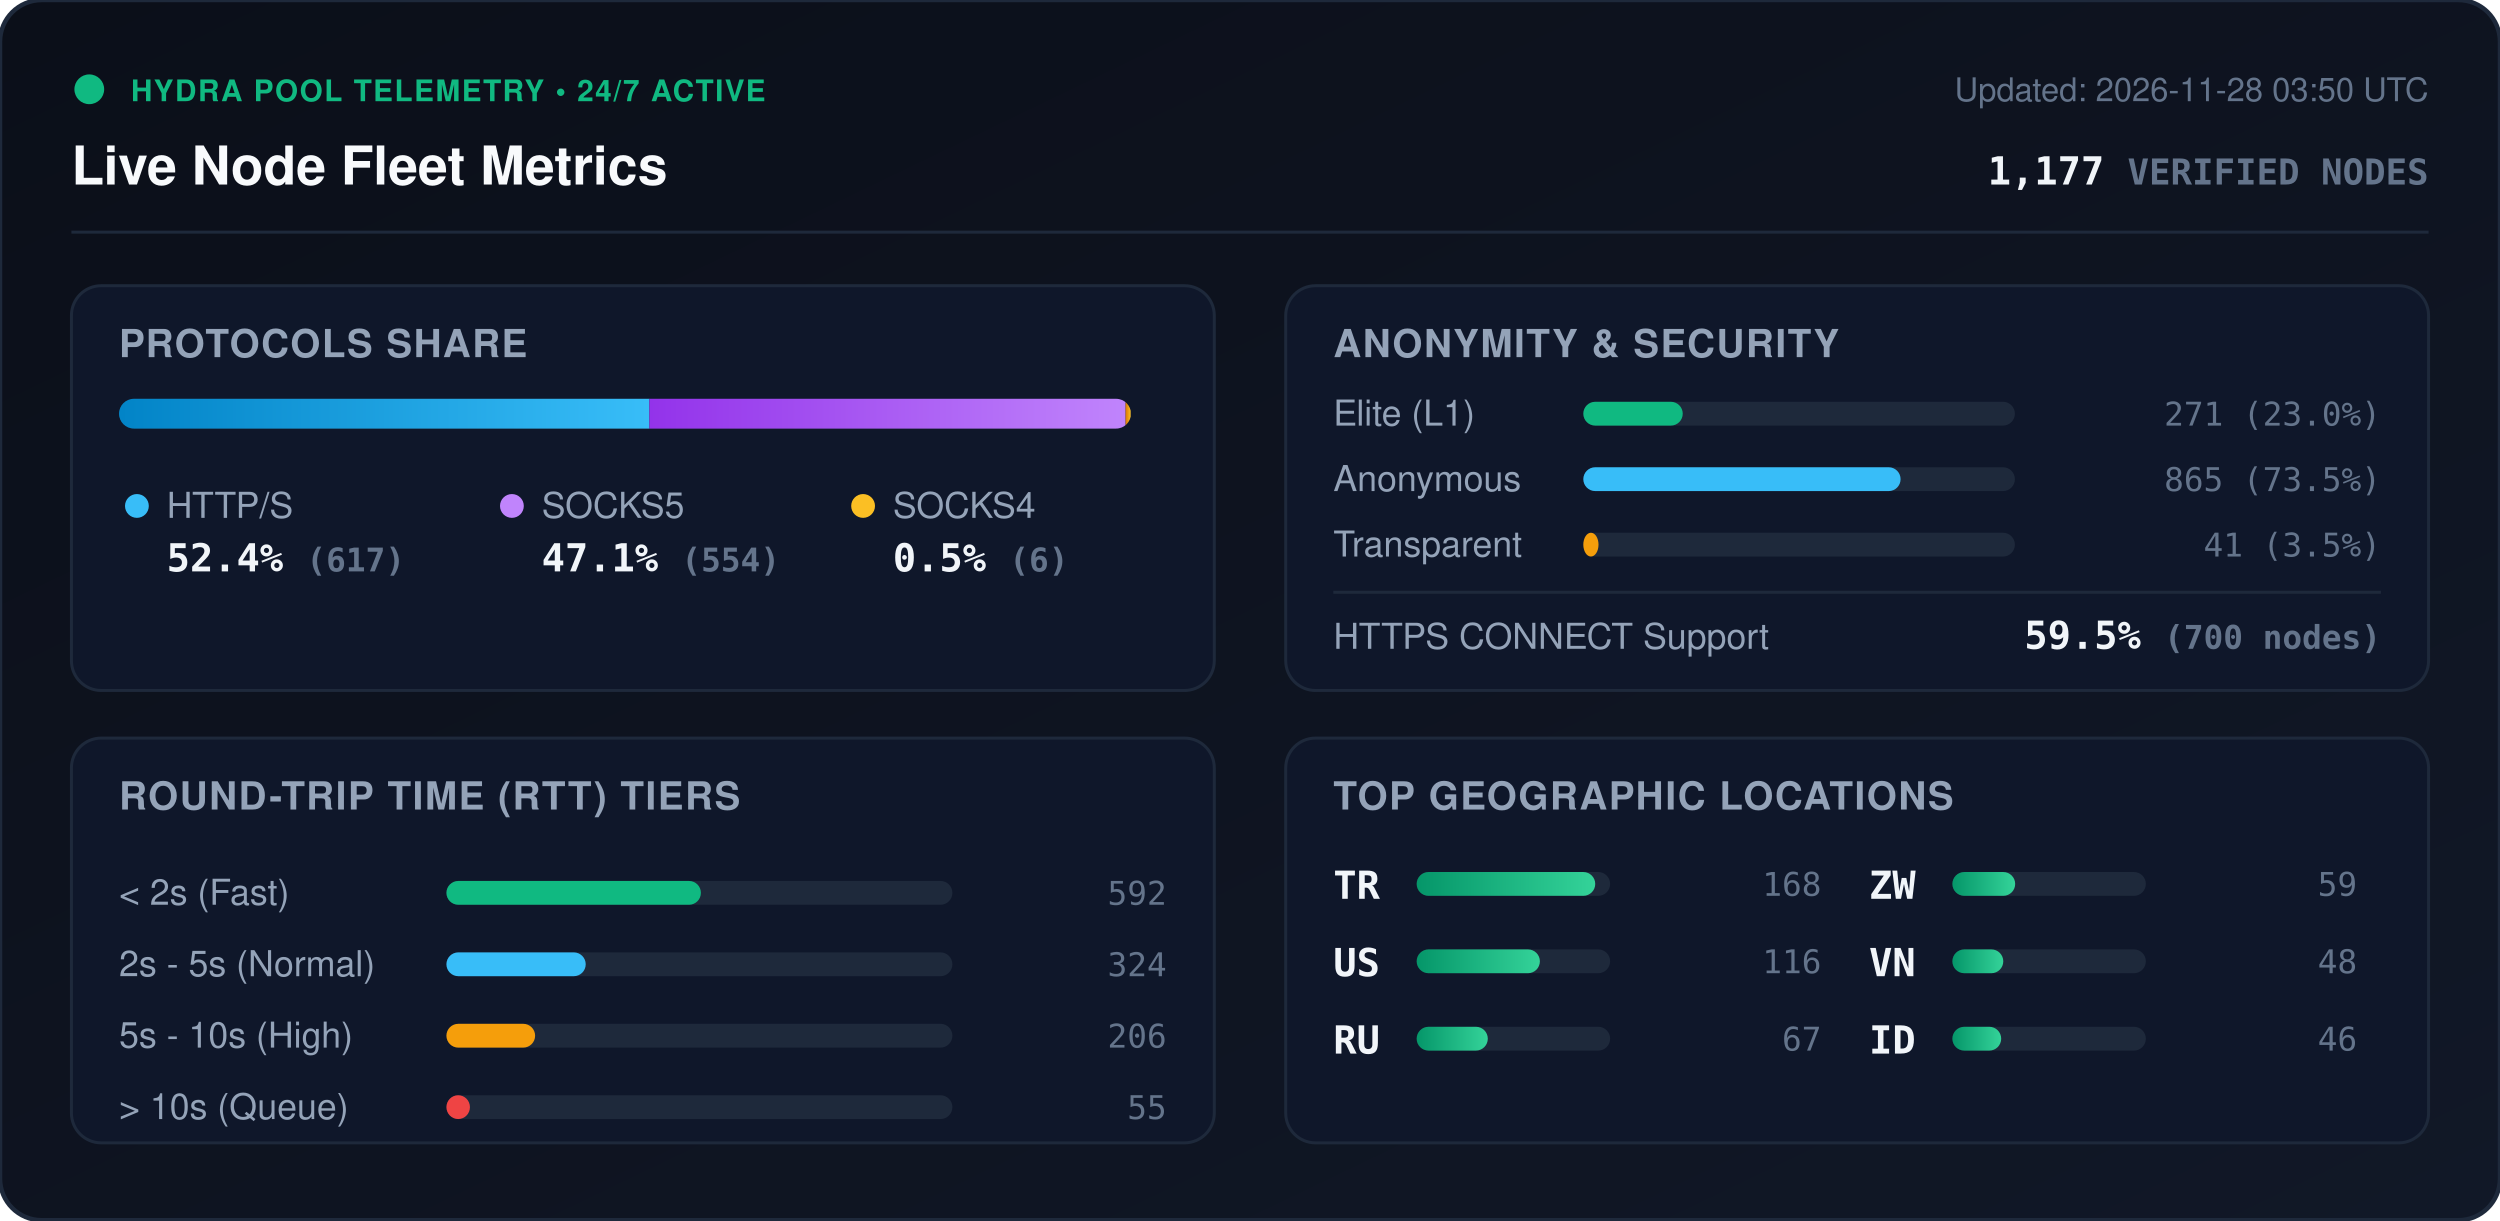
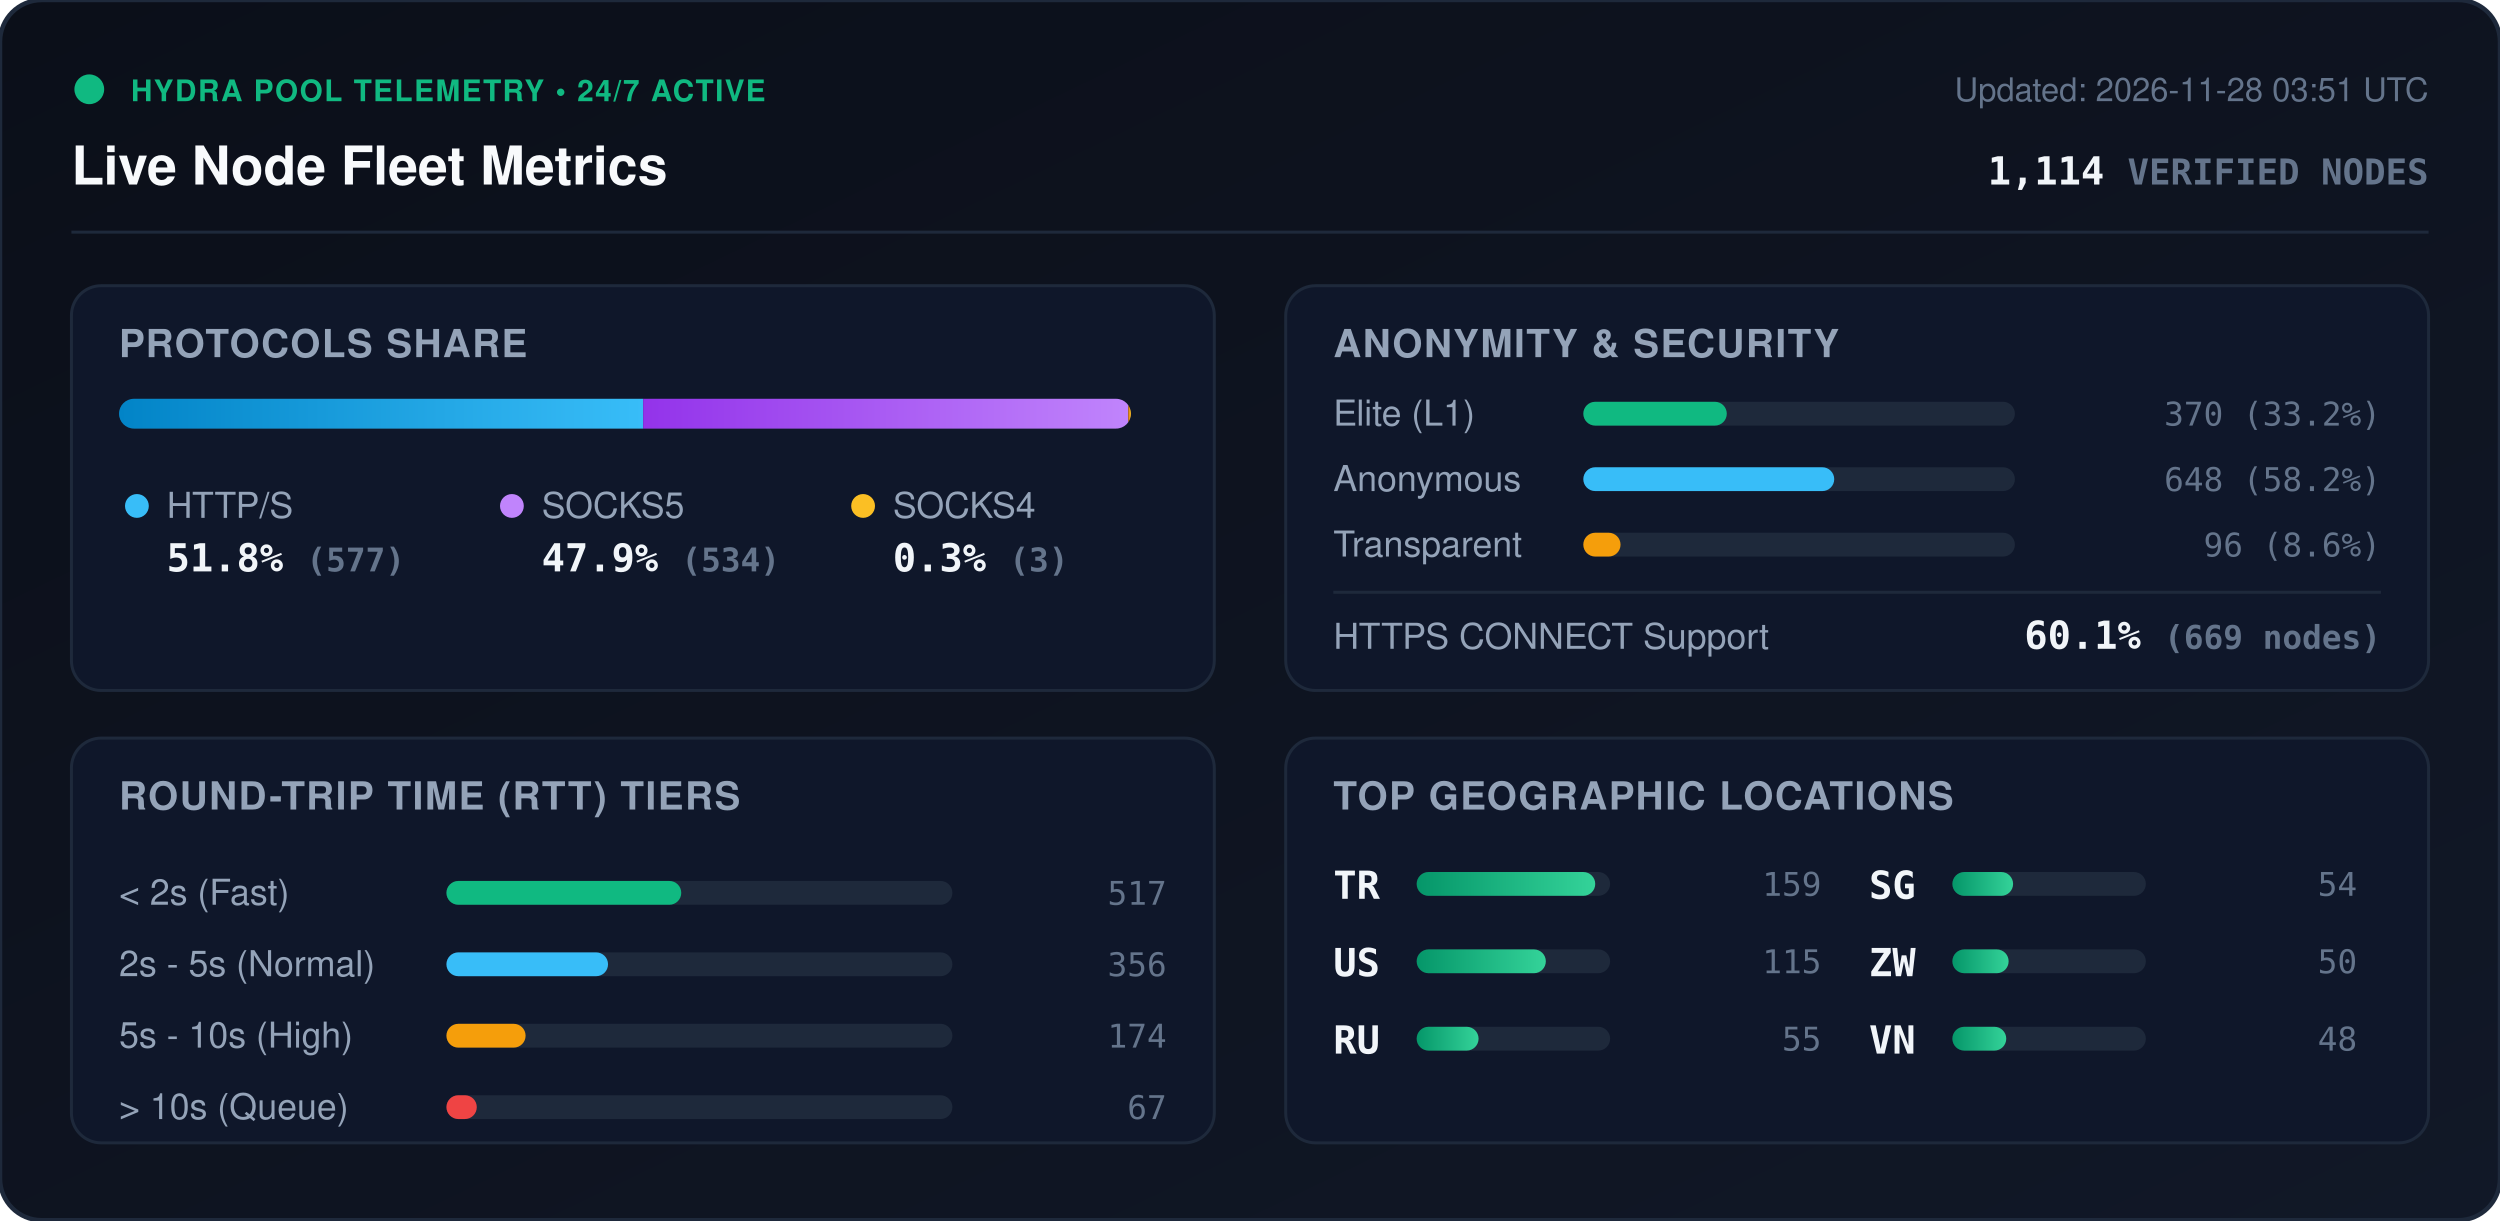
<svg xmlns="http://www.w3.org/2000/svg" viewBox="0 0 840 410" width="840" height="410" style="max-width: 100%; height: auto;">
  <defs>
    <linearGradient id="bg" x1="0%" y1="0%" x2="100%" y2="100%">
      <stop offset="0%" stop-color="#0b0f19" />
      <stop offset="100%" stop-color="#111827" />
    </linearGradient>
    <linearGradient id="bar-http" x1="0%" y1="0%" x2="100%" y2="0%">
      <stop offset="0%" stop-color="#0284c7" />
      <stop offset="100%" stop-color="#38bdf8" />
    </linearGradient>
    <linearGradient id="bar-socks5" x1="0%" y1="0%" x2="100%" y2="0%">
      <stop offset="0%" stop-color="#9333ea" />
      <stop offset="100%" stop-color="#c084fc" />
    </linearGradient>
    <linearGradient id="bar-socks4" x1="0%" y1="0%" x2="100%" y2="0%">
      <stop offset="0%" stop-color="#d97706" />
      <stop offset="100%" stop-color="#fbbf24" />
    </linearGradient>
    <linearGradient id="bar-green" x1="0%" y1="0%" x2="100%" y2="0%">
      <stop offset="0%" stop-color="#059669" />
      <stop offset="100%" stop-color="#34d399" />
    </linearGradient>
    <clipPath id="prog-track-clip">
      <rect width="340.0" height="10" rx="5" />
    </clipPath>
    <style>
      .title { font: 700 18px -apple-system, BlinkMacSystemFont, 'Segoe UI', Helvetica, Arial, sans-serif; fill: #f8fafc; }
      .sub { font: 500 11px -apple-system, BlinkMacSystemFont, 'Segoe UI', Helvetica, Arial, sans-serif; fill: #64748b; }
      .section-hdr { font: 600 13px -apple-system, BlinkMacSystemFont, 'Segoe UI', Helvetica, Arial, sans-serif; fill: #94a3b8; letter-spacing: 0.5px; }
      .metric-val { font: 700 13px -apple-system, BlinkMacSystemFont, 'Segoe UI', Helvetica, Arial, sans-serif; fill: #f1f5f9; }
      .metric-lbl { font: 500 12px -apple-system, BlinkMacSystemFont, 'Segoe UI', Helvetica, Arial, sans-serif; fill: #94a3b8; }
      .badge-txt { font: 700 10px -apple-system, BlinkMacSystemFont, 'Segoe UI', Helvetica, Arial, sans-serif; fill: #10b981; letter-spacing: 0.5px; }
      .mono { font-family: ui-monospace, SFMono-Regular, Menlo, Monaco, Consolas, monospace; }
      .pulse { animation: beacon 2s infinite ease-in-out; }
      @keyframes beacon { 0%, 100% { opacity: 1; } 50% { opacity: 0.35; } }
    </style>
  </defs>
  <rect width="840" height="410" rx="14" fill="url(#bg)" stroke="#1e293b" stroke-width="1.5" />
  <g transform="translate(24, 24)">
    <circle cx="6" cy="6" r="5" fill="#10b981" class="pulse" />
    <text x="20" y="10" class="badge-txt">HYDRA POOL TELEMETRY • 24/7 ACTIVE</text>
    <text x="0" y="38" class="title">Live Node Fleet Metrics</text>
-     <text x="792" y="10" text-anchor="end" class="sub">Updated: 2026-11-28 03:50 UTC</text>
-     <text x="792" y="38" text-anchor="end" class="metric-val mono" fill="#38bdf8">1,177 <tspan font-size="12" fill="#64748b">VERIFIED NODES</tspan>
+     <text x="792" y="10" text-anchor="end" class="sub">Updated: 2026-11-28 03:51 UTC</text>
+     <text x="792" y="38" text-anchor="end" class="metric-val mono" fill="#38bdf8">1,114 <tspan font-size="12" fill="#64748b">VERIFIED NODES</tspan>
    </text>
  </g>
  <line x1="24" y1="78" x2="816" y2="78" stroke="#1e293b" stroke-width="1" />
  <g transform="translate(24, 96)">
    <rect width="384" height="136" rx="10" fill="#0f172a" stroke="#1e293b" />
    <text x="16" y="24" class="section-hdr">PROTOCOLS SHARE</text>
    <g transform="translate(16, 38)">
      <rect width="340.0" height="10" rx="5" fill="#1e293b" />
      <g clip-path="url(#prog-track-clip)">
-         <rect x="0" width="178.2" height="10" fill="url(#bar-http)" />
-         <rect x="178.2" width="160.0" height="10" fill="url(#bar-socks5)" />
-         <rect x="338.2" width="1.7" height="10" fill="url(#bar-socks4)" />
+         <rect x="0" width="176.1" height="10" fill="url(#bar-http)" />
+         <rect x="176.1" width="163.0" height="10" fill="url(#bar-socks5)" />
+         <rect x="339.1" width="0.9" height="10" fill="url(#bar-socks4)" />
      </g>
    </g>
    <g transform="translate(16, 68)">
      <circle cx="6" cy="6" r="4" fill="#38bdf8" />
      <text x="16" y="10" class="metric-lbl">HTTP/S</text>
-       <text x="16" y="28" class="metric-val mono">52.4% <tspan font-size="11" fill="#64748b">(617)</tspan>
+       <text x="16" y="28" class="metric-val mono">51.8% <tspan font-size="11" fill="#64748b">(577)</tspan>
      </text>
      <circle cx="132" cy="6" r="4" fill="#c084fc" />
      <text x="142" y="10" class="metric-lbl">SOCKS5</text>
-       <text x="142" y="28" class="metric-val mono">47.1% <tspan font-size="11" fill="#64748b">(554)</tspan>
+       <text x="142" y="28" class="metric-val mono">47.9% <tspan font-size="11" fill="#64748b">(534)</tspan>
      </text>
      <circle cx="250" cy="6" r="4" fill="#fbbf24" />
      <text x="260" y="10" class="metric-lbl">SOCKS4</text>
-       <text x="260" y="28" class="metric-val mono">0.5% <tspan font-size="11" fill="#64748b">(6)</tspan>
+       <text x="260" y="28" class="metric-val mono">0.3% <tspan font-size="11" fill="#64748b">(3)</tspan>
      </text>
    </g>
  </g>
  <g transform="translate(432, 96)">
    <rect width="384" height="136" rx="10" fill="#0f172a" stroke="#1e293b" />
    <text x="16" y="24" class="section-hdr">ANONYMITY &amp; SECURITY</text>
    <text x="16" y="47" class="metric-lbl">Elite (L1)</text>
    <rect x="100" y="39" width="145.0" height="8" rx="4" fill="#1e293b" />
-     <rect x="100" y="39" width="33.4" height="8" rx="4" fill="#10b981" />
-     <text x="368" y="47" text-anchor="end" class="mono sub" fill="#e2e8f0">271 (23.0%)</text>
+     <rect x="100" y="39" width="48.2" height="8" rx="4" fill="#10b981" />
+     <text x="368" y="47" text-anchor="end" class="mono sub" fill="#e2e8f0">370 (33.2%)</text>
    <text x="16" y="69" class="metric-lbl">Anonymous</text>
    <rect x="100" y="61" width="145.0" height="8" rx="4" fill="#1e293b" />
-     <rect x="100" y="61" width="106.6" height="8" rx="4" fill="#38bdf8" />
-     <text x="368" y="69" text-anchor="end" class="mono sub" fill="#e2e8f0">865 (73.5%)</text>
+     <rect x="100" y="61" width="84.3" height="8" rx="4" fill="#38bdf8" />
+     <text x="368" y="69" text-anchor="end" class="mono sub" fill="#e2e8f0">648 (58.2%)</text>
    <text x="16" y="91" class="metric-lbl">Transparent</text>
    <rect x="100" y="83" width="145.0" height="8" rx="4" fill="#1e293b" />
-     <rect x="100" y="83" width="5.1" height="8" rx="4" fill="#f59e0b" />
-     <text x="368" y="91" text-anchor="end" class="mono sub" fill="#e2e8f0">41 (3.5%)</text>
+     <rect x="100" y="83" width="12.5" height="8" rx="4" fill="#f59e0b" />
+     <text x="368" y="91" text-anchor="end" class="mono sub" fill="#e2e8f0">96 (8.6%)</text>
    <line x1="16" y1="103" x2="368" y2="103" stroke="#1e293b" stroke-width="1" />
    <text x="16" y="122" class="metric-lbl">HTTPS CONNECT Support</text>
-     <text x="368" y="122" text-anchor="end" class="metric-val mono" fill="#34d399">59.5% <tspan font-size="11" fill="#64748b">(700 nodes)</tspan>
+     <text x="368" y="122" text-anchor="end" class="metric-val mono" fill="#34d399">60.1% <tspan font-size="11" fill="#64748b">(669 nodes)</tspan>
    </text>
  </g>
  <g transform="translate(24, 248)">
    <rect width="384" height="136" rx="10" fill="#0f172a" stroke="#1e293b" />
    <text x="16" y="24" class="section-hdr">ROUND-TRIP TIME (RTT) TIERS</text>
    <g transform="translate(16, 42)">
      <text x="0" y="14" class="metric-lbl">&lt; 2s (Fast)</text>
      <rect x="110" y="6" width="170" height="8" rx="4" fill="#1e293b" />
-       <rect x="110" y="6" width="85.5" height="8" rx="4" fill="#10b981" />
-       <text x="352" y="14" text-anchor="end" class="mono sub">592</text>
+       <rect x="110" y="6" width="78.9" height="8" rx="4" fill="#10b981" />
+       <text x="352" y="14" text-anchor="end" class="mono sub">517</text>
      <text x="0" y="38" class="metric-lbl">2s - 5s (Normal)</text>
      <rect x="110" y="30" width="170" height="8" rx="4" fill="#1e293b" />
-       <rect x="110" y="30" width="46.8" height="8" rx="4" fill="#38bdf8" />
-       <text x="352" y="38" text-anchor="end" class="mono sub">324</text>
+       <rect x="110" y="30" width="54.3" height="8" rx="4" fill="#38bdf8" />
+       <text x="352" y="38" text-anchor="end" class="mono sub">356</text>
      <text x="0" y="62" class="metric-lbl">5s - 10s (High)</text>
      <rect x="110" y="54" width="170" height="8" rx="4" fill="#1e293b" />
-       <rect x="110" y="54" width="29.8" height="8" rx="4" fill="#f59e0b" />
-       <text x="352" y="62" text-anchor="end" class="mono sub">206</text>
+       <rect x="110" y="54" width="26.6" height="8" rx="4" fill="#f59e0b" />
+       <text x="352" y="62" text-anchor="end" class="mono sub">174</text>
      <text x="0" y="86" class="metric-lbl">&gt; 10s (Queue)</text>
      <rect x="110" y="78" width="170" height="8" rx="4" fill="#1e293b" />
-       <rect x="110" y="78" width="7.9" height="8" rx="4" fill="#ef4444" />
-       <text x="352" y="86" text-anchor="end" class="mono sub">55</text>
+       <rect x="110" y="78" width="10.2" height="8" rx="4" fill="#ef4444" />
+       <text x="352" y="86" text-anchor="end" class="mono sub">67</text>
    </g>
  </g>
  <g transform="translate(432, 248)">
    <rect width="384" height="136" rx="10" fill="#0f172a" stroke="#1e293b" />
    <text x="16" y="24" class="section-hdr">TOP GEOGRAPHIC LOCATIONS</text>
    <g transform="translate(16, 42)">
      <g transform="translate(0, 0)">
        <text x="0" y="12" class="mono metric-val" font-size="12">TR</text>
        <rect x="28" y="3" width="65" height="8" rx="4" fill="#1e293b" />
        <rect x="28" y="3" width="60.0" height="8" rx="4" fill="url(#bar-green)" />
-         <text x="164" y="11" text-anchor="end" class="mono sub">168</text>
+         <text x="164" y="11" text-anchor="end" class="mono sub">159</text>
      </g>
      <g transform="translate(0, 26)">
        <text x="0" y="12" class="mono metric-val" font-size="12">US</text>
        <rect x="28" y="3" width="65" height="8" rx="4" fill="#1e293b" />
-         <rect x="28" y="3" width="41.4" height="8" rx="4" fill="url(#bar-green)" />
-         <text x="164" y="11" text-anchor="end" class="mono sub">116</text>
+         <rect x="28" y="3" width="43.4" height="8" rx="4" fill="url(#bar-green)" />
+         <text x="164" y="11" text-anchor="end" class="mono sub">115</text>
      </g>
      <g transform="translate(0, 52)">
        <text x="0" y="12" class="mono metric-val" font-size="12">RU</text>
        <rect x="28" y="3" width="65" height="8" rx="4" fill="#1e293b" />
-         <rect x="28" y="3" width="23.9" height="8" rx="4" fill="url(#bar-green)" />
-         <text x="164" y="11" text-anchor="end" class="mono sub">67</text>
+         <rect x="28" y="3" width="20.8" height="8" rx="4" fill="url(#bar-green)" />
+         <text x="164" y="11" text-anchor="end" class="mono sub">55</text>
      </g>
      <g transform="translate(180, 0)">
+         <text x="0" y="12" class="mono metric-val" font-size="12">SG</text>
+         <rect x="28" y="3" width="65" height="8" rx="4" fill="#1e293b" />
+         <rect x="28" y="3" width="20.4" height="8" rx="4" fill="url(#bar-green)" />
+         <text x="164" y="11" text-anchor="end" class="mono sub">54</text>
+       </g>
+       <g transform="translate(180, 26)">
        <text x="0" y="12" class="mono metric-val" font-size="12">ZW</text>
        <rect x="28" y="3" width="65" height="8" rx="4" fill="#1e293b" />
-         <rect x="28" y="3" width="21.1" height="8" rx="4" fill="url(#bar-green)" />
-         <text x="164" y="11" text-anchor="end" class="mono sub">59</text>
+         <rect x="28" y="3" width="18.9" height="8" rx="4" fill="url(#bar-green)" />
+         <text x="164" y="11" text-anchor="end" class="mono sub">50</text>
      </g>
-       <g transform="translate(180, 26)">
+       <g transform="translate(180, 52)">
        <text x="0" y="12" class="mono metric-val" font-size="12">VN</text>
        <rect x="28" y="3" width="65" height="8" rx="4" fill="#1e293b" />
-         <rect x="28" y="3" width="17.1" height="8" rx="4" fill="url(#bar-green)" />
+         <rect x="28" y="3" width="18.1" height="8" rx="4" fill="url(#bar-green)" />
        <text x="164" y="11" text-anchor="end" class="mono sub">48</text>
-       </g>
-       <g transform="translate(180, 52)">
-         <text x="0" y="12" class="mono metric-val" font-size="12">ID</text>
-         <rect x="28" y="3" width="65" height="8" rx="4" fill="#1e293b" />
-         <rect x="28" y="3" width="16.4" height="8" rx="4" fill="url(#bar-green)" />
-         <text x="164" y="11" text-anchor="end" class="mono sub">46</text>
      </g>
    </g>
  </g>
</svg>
